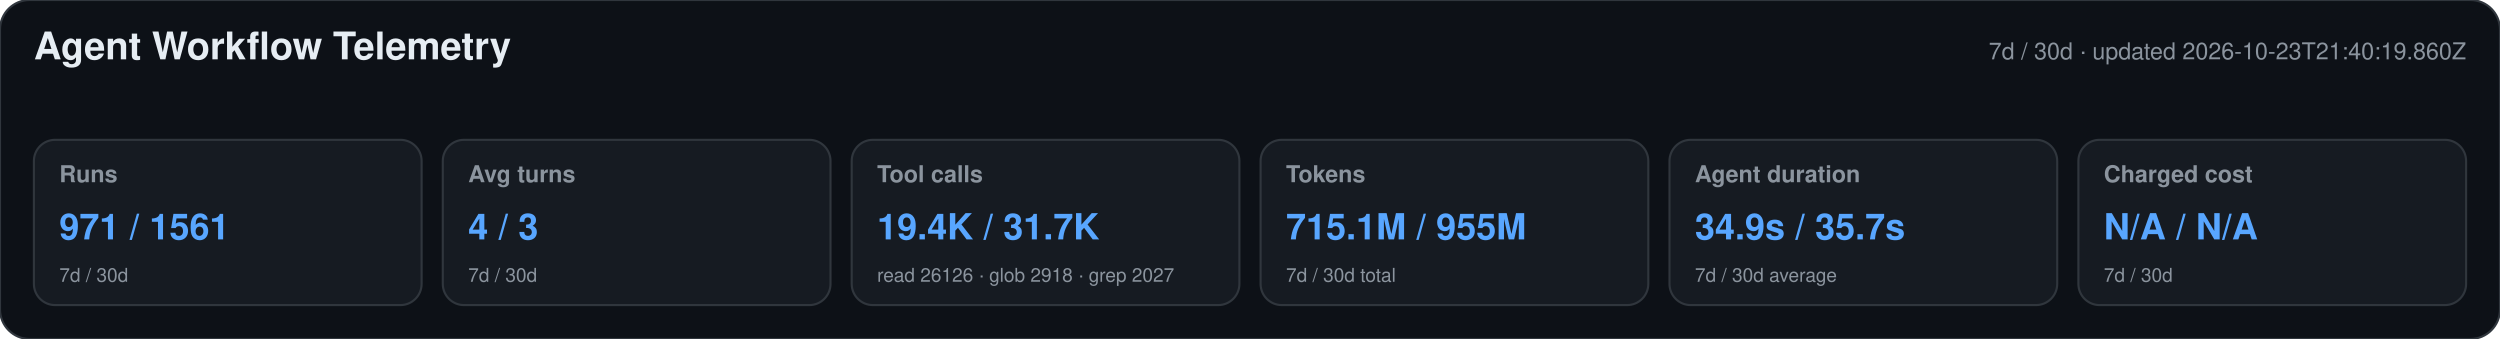
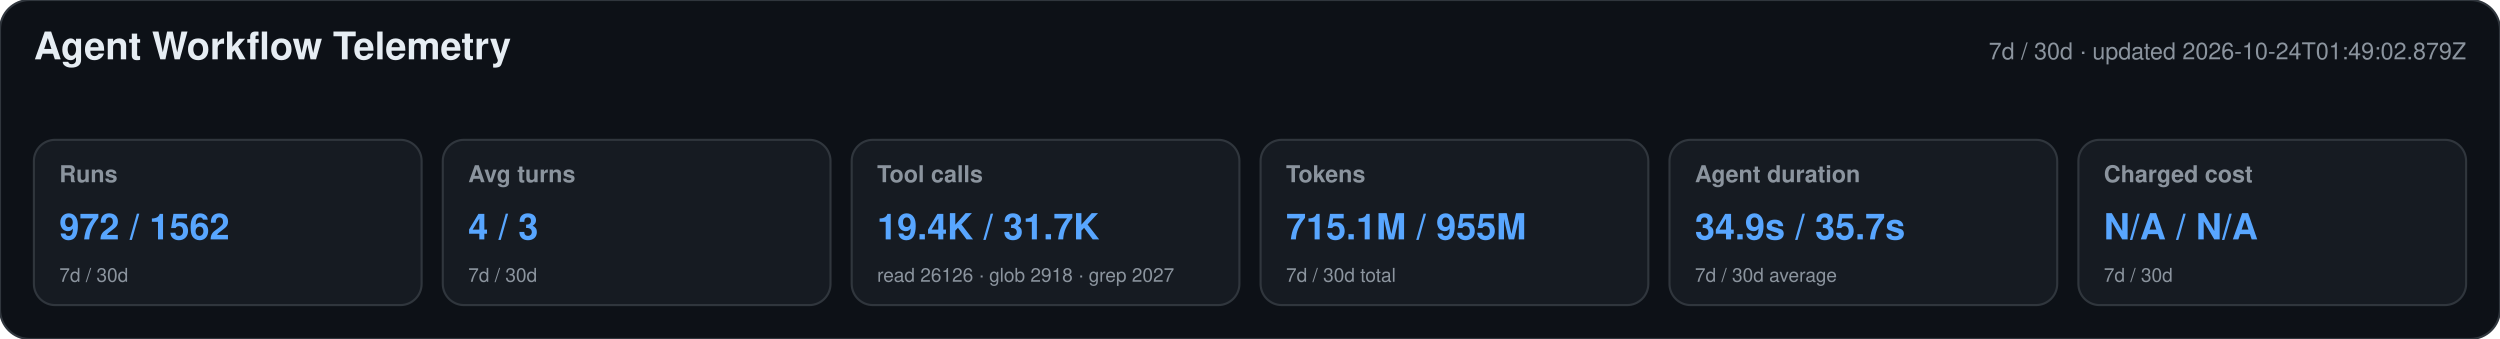
<svg xmlns="http://www.w3.org/2000/svg" width="1180" height="160" viewBox="0 0 1180 160" role="img" aria-labelledby="title desc">
  <style>text{font-family:-apple-system,BlinkMacSystemFont,"Segoe UI",Helvetica,Arial,sans-serif}.heading{font-size:18px;font-weight:650;fill:#e6edf3}.meta,.label,.secondary{fill:#8b949e}.meta,.label{font-size:11px}.label{font-weight:600}.primary{font-size:17px;font-weight:700;fill:#58a6ff}.secondary{font-size:9px}</style>
  <rect width="1180" height="160" rx="14" fill="#0d1117" stroke="#30363d" />
  <text x="16" y="28" class="heading">Agent Workflow Telemetry</text>
-   <text x="1164" y="28" text-anchor="end" class="meta">7d / 30d · updated 2026-10-23T21:40:19.860Z</text>
+   <text x="1164" y="28" text-anchor="end" class="meta">7d / 30d · updated 2026-10-24T01:49:02.879Z</text>
  <g>
    <rect x="16" y="66" width="183" height="78" rx="10" fill="#161b22" stroke="#30363d" />
    <text x="28" y="86" class="label">Runs</text>
-     <text x="28" y="113" class="primary">971 / 1561</text>
+     <text x="28" y="113" class="primary">972 / 1562</text>
    <text x="28" y="133" class="secondary">7d / 30d</text>
  </g>
  <g>
    <rect x="209" y="66" width="183" height="78" rx="10" fill="#161b22" stroke="#30363d" />
    <text x="221" y="86" class="label">Avg turns</text>
    <text x="221" y="113" class="primary">4 / 3</text>
    <text x="221" y="133" class="secondary">7d / 30d</text>
  </g>
  <g>
    <rect x="402" y="66" width="183" height="78" rx="10" fill="#161b22" stroke="#30363d" />
    <text x="414" y="86" class="label">Tool calls</text>
    <text x="414" y="113" class="primary">19.4K / 31.7K</text>
    <text x="414" y="133" class="secondary">read 26126 · glob 2918 · grep 2027</text>
  </g>
  <g>
    <rect x="595" y="66" width="183" height="78" rx="10" fill="#161b22" stroke="#30363d" />
    <text x="607" y="86" class="label">Tokens</text>
    <text x="607" y="113" class="primary">715.1M / 955M</text>
    <text x="607" y="133" class="secondary">7d / 30d total</text>
  </g>
  <g>
    <rect x="788" y="66" width="183" height="78" rx="10" fill="#161b22" stroke="#30363d" />
    <text x="800" y="86" class="label">Agent duration</text>
    <text x="800" y="113" class="primary">34.9s / 35.7s</text>
    <text x="800" y="133" class="secondary">7d / 30d average</text>
  </g>
  <g>
    <rect x="981" y="66" width="183" height="78" rx="10" fill="#161b22" stroke="#30363d" />
    <text x="993" y="86" class="label">Charged cost</text>
    <text x="993" y="113" class="primary">N/A / N/A</text>
    <text x="993" y="133" class="secondary">7d / 30d</text>
  </g>
</svg>
